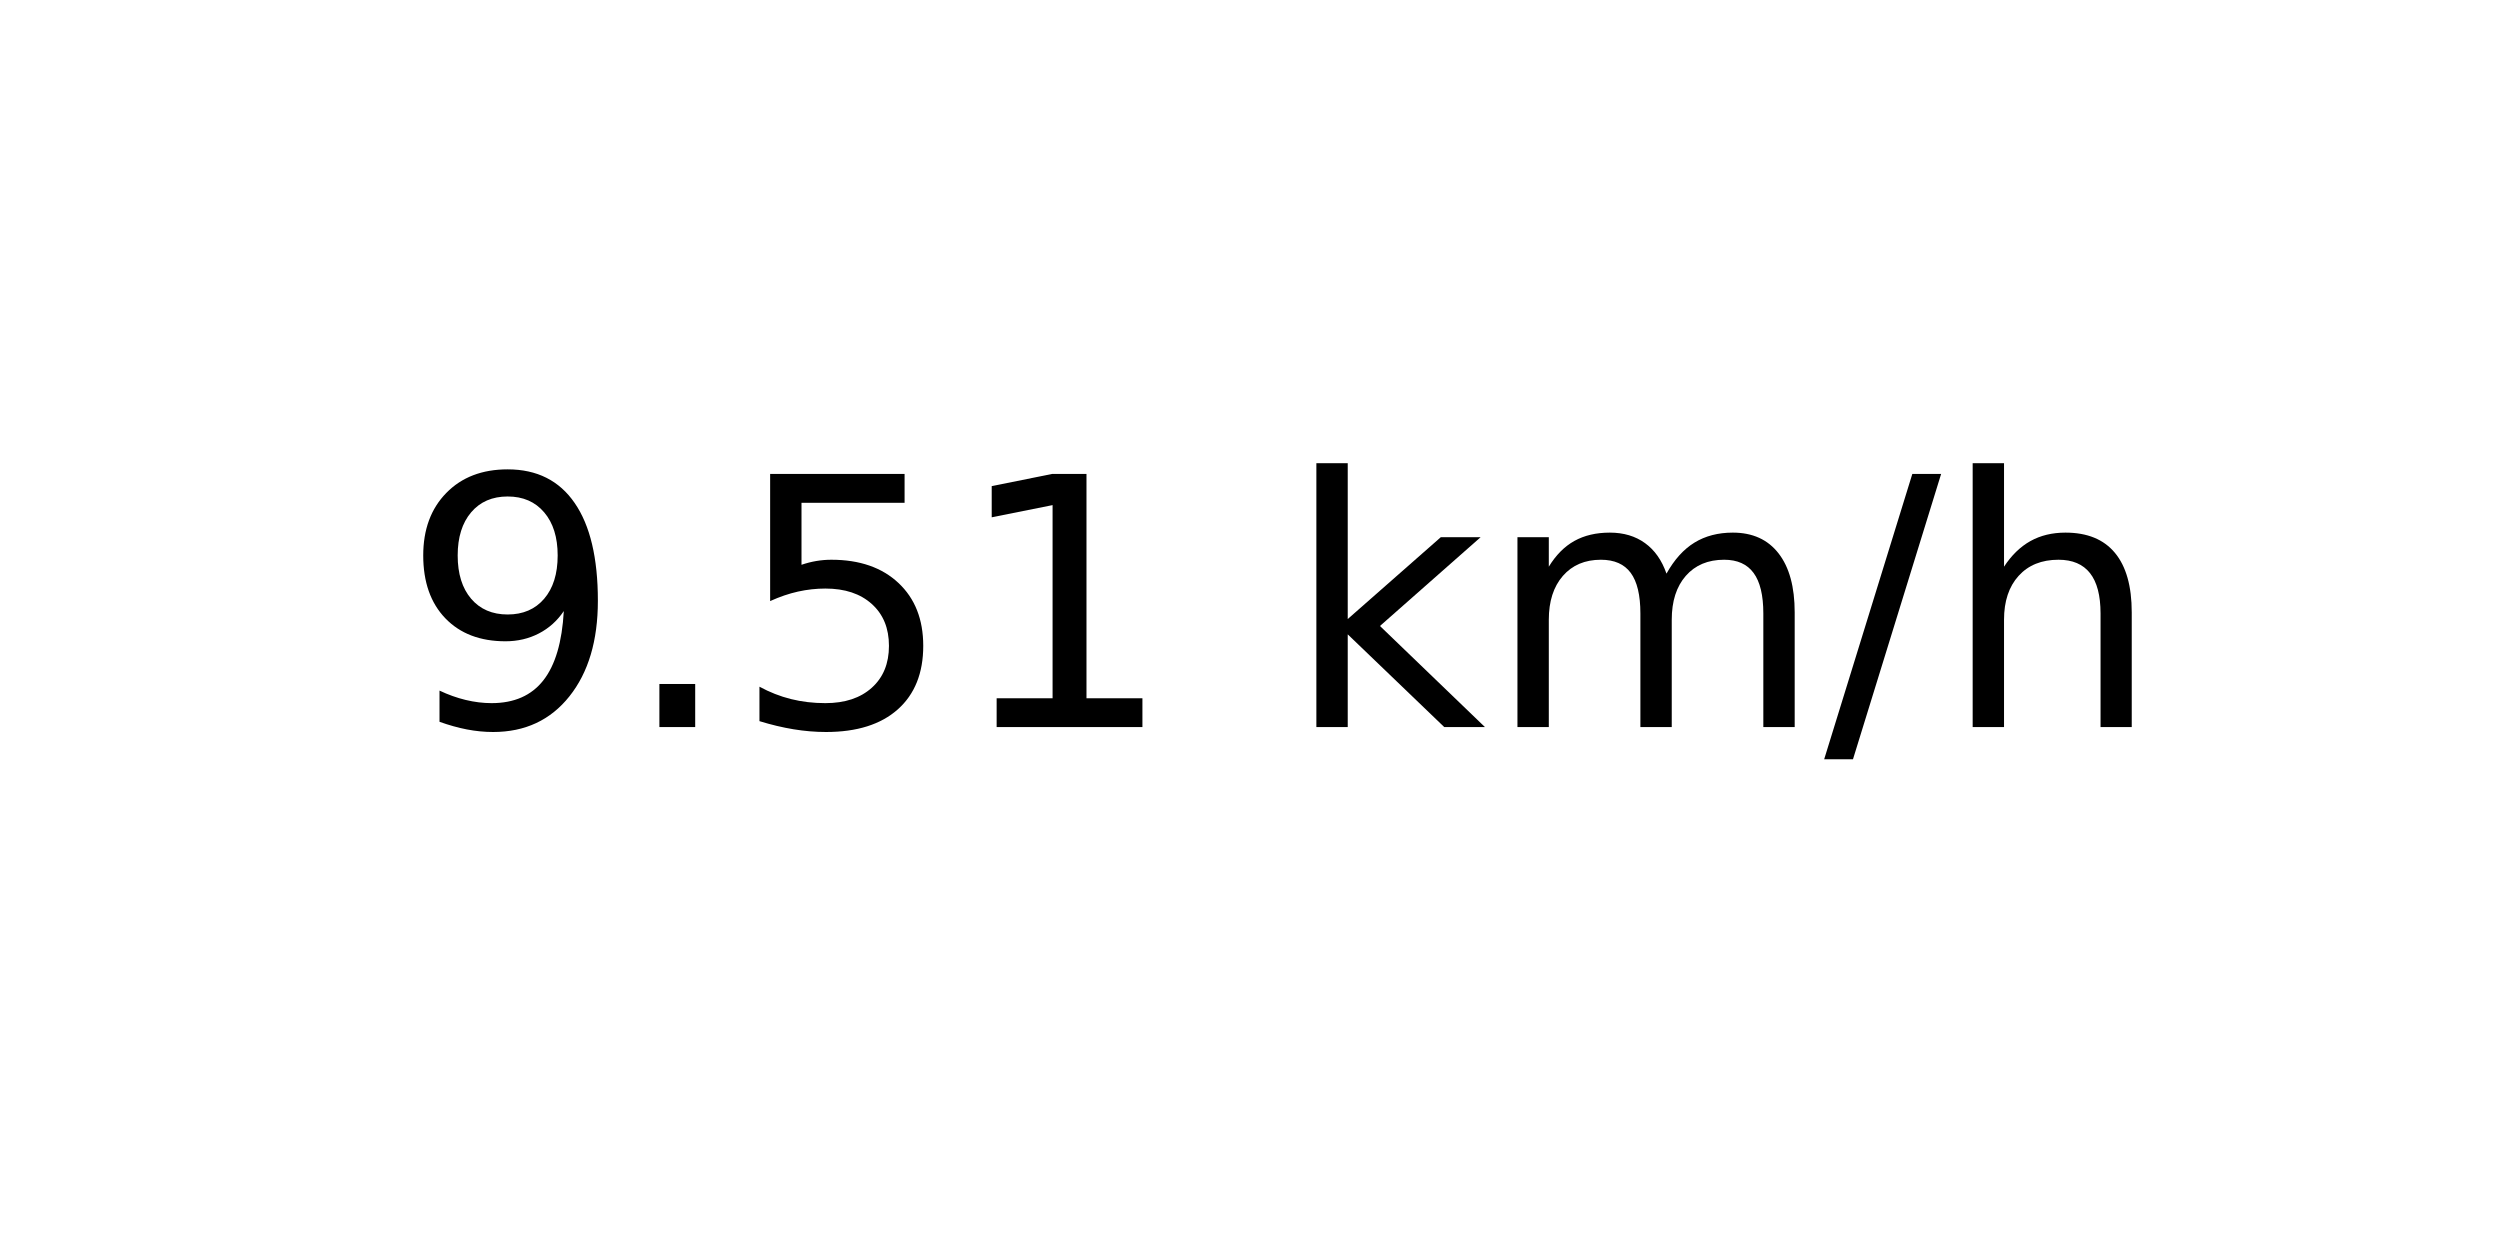
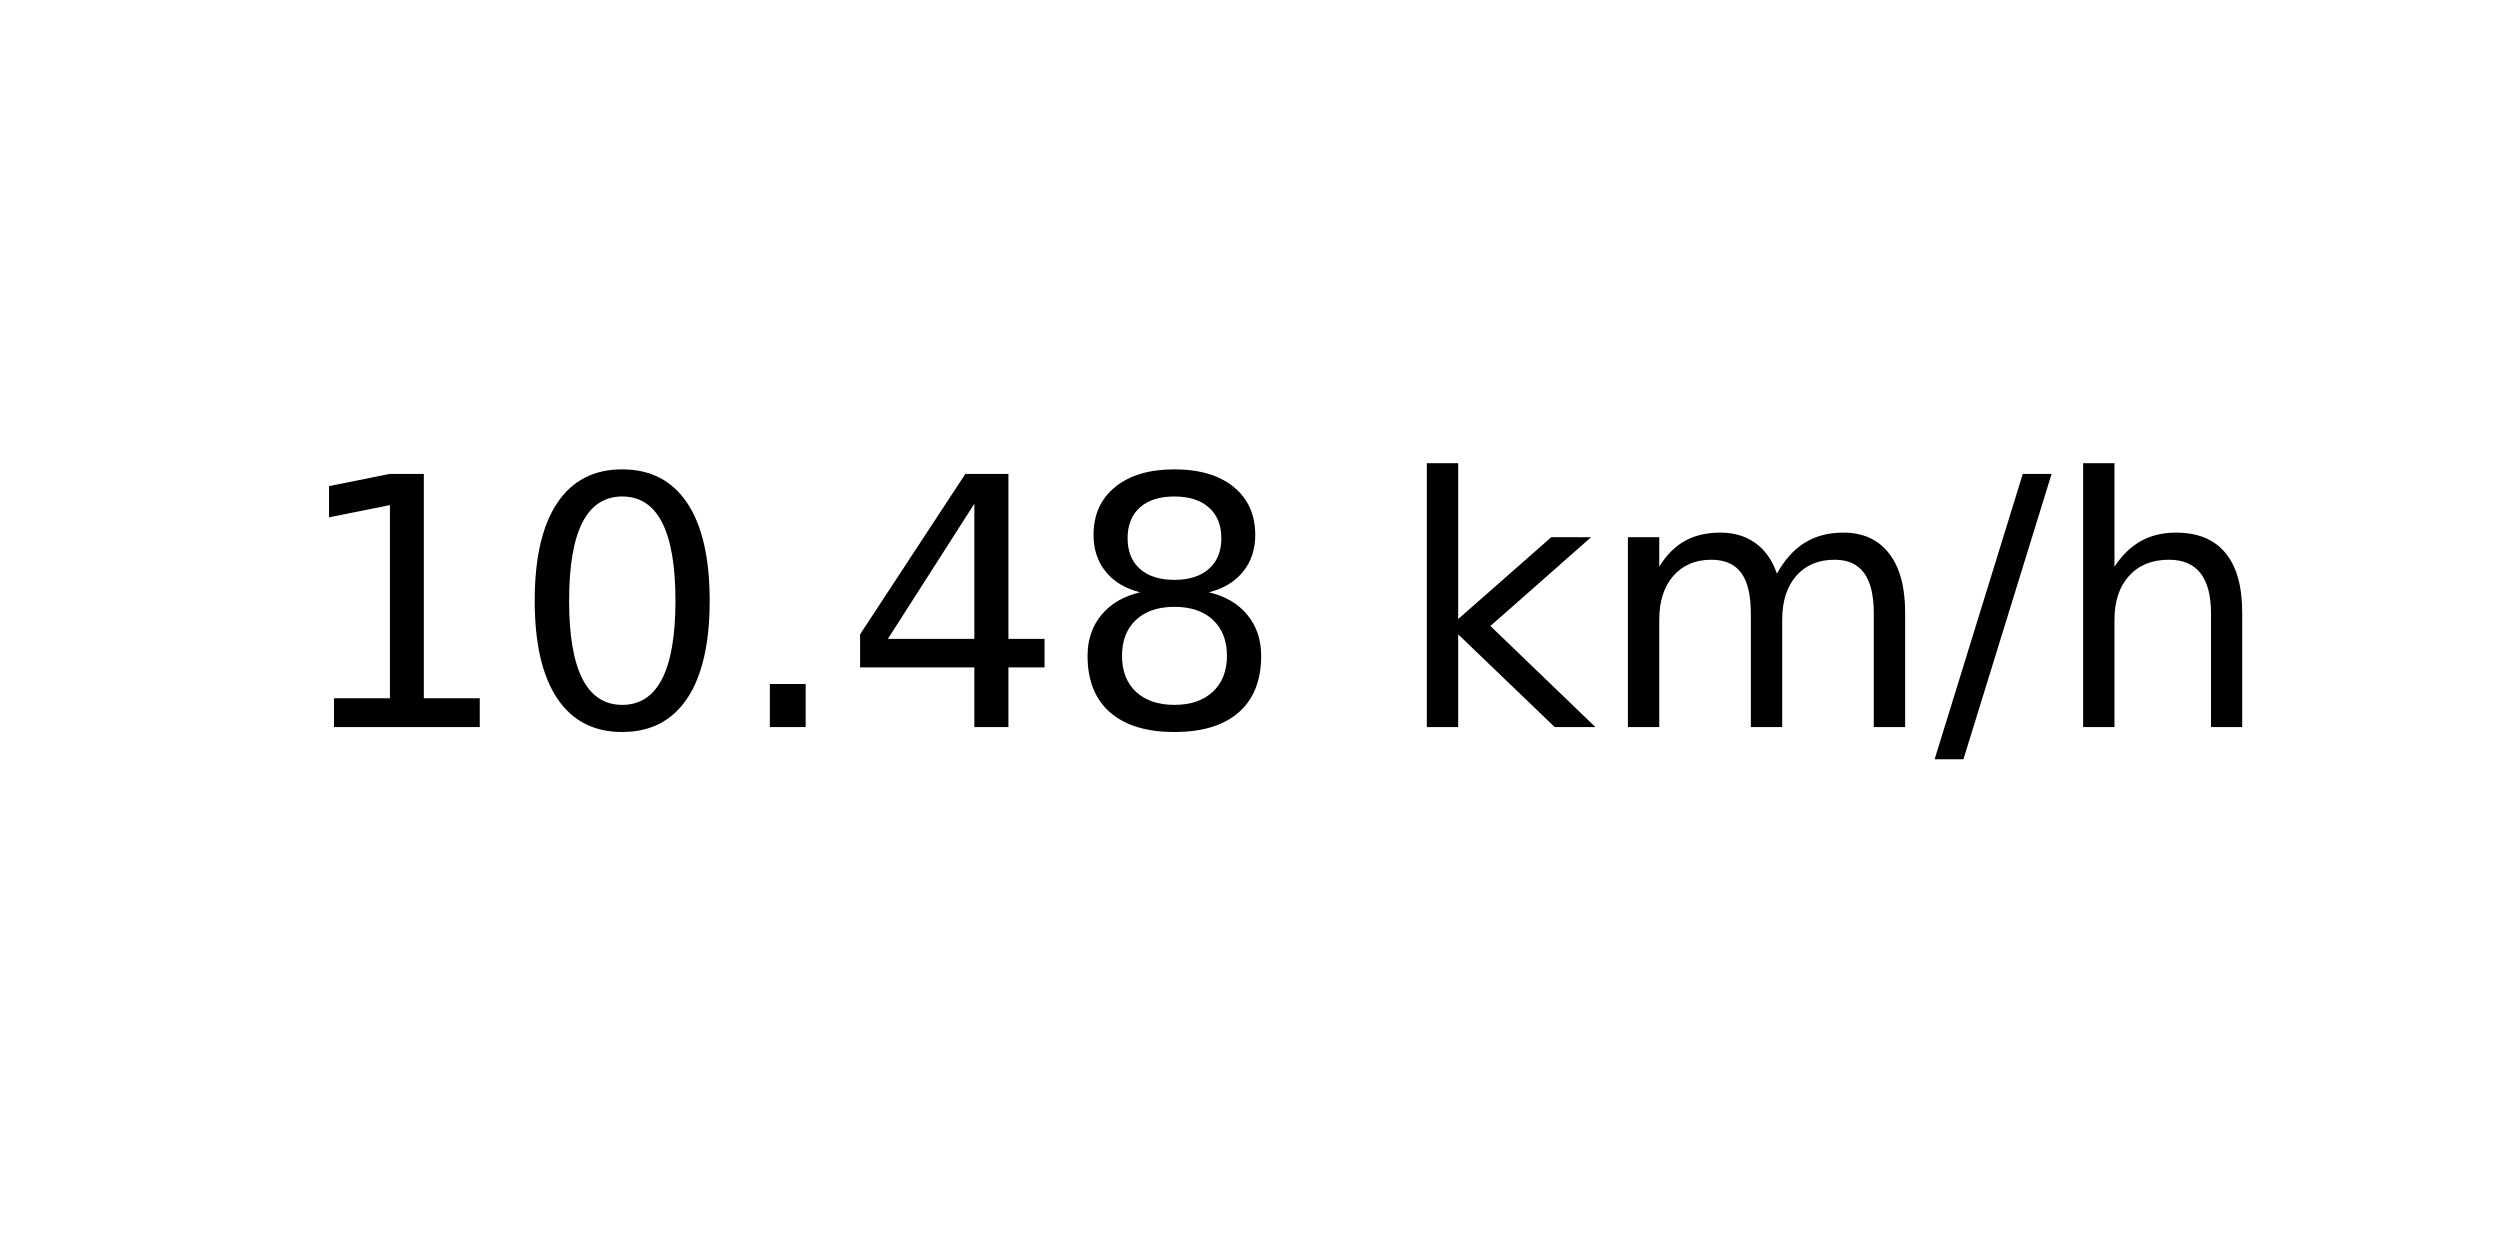
<svg xmlns="http://www.w3.org/2000/svg" xmlns:xlink="http://www.w3.org/1999/xlink" width="72pt" height="36pt" viewBox="0 0 72 36" version="1.1">
  <defs>
    <style type="text/css">*{stroke-linejoin: round; stroke-linecap: butt}</style>
  </defs>
  <g id="figure_1">
    <g id="axes_1">
      <g id="text_1">
-         <g transform="translate(11.55937 20.93937) scale(0.1 -0.1)">
+         <g transform="translate(8.378125 20.93937) scale(0.1 -0.1)">
          <defs>
-             <path id="DejaVuSans-39" d="M 703 97  L 703 672  Q 941 559 1184 500  Q 1428 441 1663 441  Q 2288 441 2617 861  Q 2947 1281 2994 2138  Q 2813 1869 2534 1725  Q 2256 1581 1919 1581  Q 1219 1581 811 2004  Q 403 2428 403 3163  Q 403 3881 828 4315  Q 1253 4750 1959 4750  Q 2769 4750 3195 4129  Q 3622 3509 3622 2328  Q 3622 1225 3098 567  Q 2575 -91 1691 -91  Q 1453 -91 1209 -44  Q 966 3 703 97  z M 1959 2075  Q 2384 2075 2632 2365  Q 2881 2656 2881 3163  Q 2881 3666 2632 3958  Q 2384 4250 1959 4250  Q 1534 4250 1286 3958  Q 1038 3666 1038 3163  Q 1038 2656 1286 2365  Q 1534 2075 1959 2075  z " transform="scale(0.015625)" />
+             <path id="DejaVuSans-31" d="M 794 531  L 1825 531  L 1825 4091  L 703 3866  L 703 4441  L 1819 4666  L 2450 4666  L 2450 531  L 3481 531  L 3481 0  L 794 0  L 794 531  z " transform="scale(0.015625)" />
+             <path id="DejaVuSans-30" d="M 2034 4250  Q 1547 4250 1301 3770  Q 1056 3291 1056 2328  Q 1056 1369 1301 889  Q 1547 409 2034 409  Q 2525 409 2770 889  Q 3016 1369 3016 2328  Q 3016 3291 2770 3770  Q 2525 4250 2034 4250  z M 2034 4750  Q 2819 4750 3233 4129  Q 3647 3509 3647 2328  Q 3647 1150 3233 529  Q 2819 -91 2034 -91  Q 1250 -91 836 529  Q 422 1150 422 2328  Q 422 3509 836 4129  Q 1250 4750 2034 4750  z " transform="scale(0.015625)" />
            <path id="DejaVuSans-2e" d="M 684 794  L 1344 794  L 1344 0  L 684 0  L 684 794  z " transform="scale(0.015625)" />
-             <path id="DejaVuSans-35" d="M 691 4666  L 3169 4666  L 3169 4134  L 1269 4134  L 1269 2991  Q 1406 3038 1543 3061  Q 1681 3084 1819 3084  Q 2600 3084 3056 2656  Q 3513 2228 3513 1497  Q 3513 744 3044 326  Q 2575 -91 1722 -91  Q 1428 -91 1123 -41  Q 819 9 494 109  L 494 744  Q 775 591 1075 516  Q 1375 441 1709 441  Q 2250 441 2565 725  Q 2881 1009 2881 1497  Q 2881 1984 2565 2268  Q 2250 2553 1709 2553  Q 1456 2553 1204 2497  Q 953 2441 691 2322  L 691 4666  z " transform="scale(0.015625)" />
-             <path id="DejaVuSans-31" d="M 794 531  L 1825 531  L 1825 4091  L 703 3866  L 703 4441  L 1819 4666  L 2450 4666  L 2450 531  L 3481 531  L 3481 0  L 794 0  L 794 531  z " transform="scale(0.015625)" />
+             <path id="DejaVuSans-34" d="M 2419 4116  L 825 1625  L 2419 1625  L 2419 4116  z M 2253 4666  L 3047 4666  L 3047 1625  L 3713 1625  L 3713 1100  L 3047 1100  L 3047 0  L 2419 0  L 2419 1100  L 313 1100  L 313 1709  L 2253 4666  z " transform="scale(0.015625)" />
+             <path id="DejaVuSans-38" d="M 2034 2216  Q 1584 2216 1326 1975  Q 1069 1734 1069 1313  Q 1069 891 1326 650  Q 1584 409 2034 409  Q 2484 409 2743 651  Q 3003 894 3003 1313  Q 3003 1734 2745 1975  Q 2488 2216 2034 2216  z M 1403 2484  Q 997 2584 770 2862  Q 544 3141 544 3541  Q 544 4100 942 4425  Q 1341 4750 2034 4750  Q 2731 4750 3128 4425  Q 3525 4100 3525 3541  Q 3525 3141 3298 2862  Q 3072 2584 2669 2484  Q 3125 2378 3379 2068  Q 3634 1759 3634 1313  Q 3634 634 3220 271  Q 2806 -91 2034 -91  Q 1263 -91 848 271  Q 434 634 434 1313  Q 434 1759 690 2068  Q 947 2378 1403 2484  z M 1172 3481  Q 1172 3119 1398 2916  Q 1625 2713 2034 2713  Q 2441 2713 2670 2916  Q 2900 3119 2900 3481  Q 2900 3844 2670 4047  Q 2441 4250 2034 4250  Q 1625 4250 1398 4047  Q 1172 3844 1172 3481  z " transform="scale(0.015625)" />
            <path id="DejaVuSans-20" transform="scale(0.015625)" />
            <path id="DejaVuSans-6b" d="M 581 4863  L 1159 4863  L 1159 1991  L 2875 3500  L 3609 3500  L 1753 1863  L 3688 0  L 2938 0  L 1159 1709  L 1159 0  L 581 0  L 581 4863  z " transform="scale(0.015625)" />
            <path id="DejaVuSans-6d" d="M 3328 2828  Q 3544 3216 3844 3400  Q 4144 3584 4550 3584  Q 5097 3584 5394 3201  Q 5691 2819 5691 2113  L 5691 0  L 5113 0  L 5113 2094  Q 5113 2597 4934 2840  Q 4756 3084 4391 3084  Q 3944 3084 3684 2787  Q 3425 2491 3425 1978  L 3425 0  L 2847 0  L 2847 2094  Q 2847 2600 2669 2842  Q 2491 3084 2119 3084  Q 1678 3084 1418 2786  Q 1159 2488 1159 1978  L 1159 0  L 581 0  L 581 3500  L 1159 3500  L 1159 2956  Q 1356 3278 1631 3431  Q 1906 3584 2284 3584  Q 2666 3584 2933 3390  Q 3200 3197 3328 2828  z " transform="scale(0.015625)" />
            <path id="DejaVuSans-2f" d="M 1625 4666  L 2156 4666  L 531 -594  L 0 -594  L 1625 4666  z " transform="scale(0.015625)" />
            <path id="DejaVuSans-68" d="M 3513 2113  L 3513 0  L 2938 0  L 2938 2094  Q 2938 2591 2744 2837  Q 2550 3084 2163 3084  Q 1697 3084 1428 2787  Q 1159 2491 1159 1978  L 1159 0  L 581 0  L 581 4863  L 1159 4863  L 1159 2956  Q 1366 3272 1645 3428  Q 1925 3584 2291 3584  Q 2894 3584 3203 3211  Q 3513 2838 3513 2113  z " transform="scale(0.015625)" />
          </defs>
-           <use xlink:href="#DejaVuSans-39" />
-           <use xlink:href="#DejaVuSans-2e" x="63.623" />
-           <use xlink:href="#DejaVuSans-35" x="95.41" />
-           <use xlink:href="#DejaVuSans-31" x="159.033" />
-           <use xlink:href="#DejaVuSans-20" x="222.656" />
-           <use xlink:href="#DejaVuSans-6b" x="254.443" />
-           <use xlink:href="#DejaVuSans-6d" x="312.354" />
-           <use xlink:href="#DejaVuSans-2f" x="409.766" />
-           <use xlink:href="#DejaVuSans-68" x="443.457" />
+           <use xlink:href="#DejaVuSans-31" />
+           <use xlink:href="#DejaVuSans-30" x="63.623" />
+           <use xlink:href="#DejaVuSans-2e" x="127.246" />
+           <use xlink:href="#DejaVuSans-34" x="159.033" />
+           <use xlink:href="#DejaVuSans-38" x="222.656" />
+           <use xlink:href="#DejaVuSans-20" x="286.279" />
+           <use xlink:href="#DejaVuSans-6b" x="318.066" />
+           <use xlink:href="#DejaVuSans-6d" x="375.977" />
+           <use xlink:href="#DejaVuSans-2f" x="473.389" />
+           <use xlink:href="#DejaVuSans-68" x="507.08" />
        </g>
      </g>
    </g>
  </g>
</svg>
